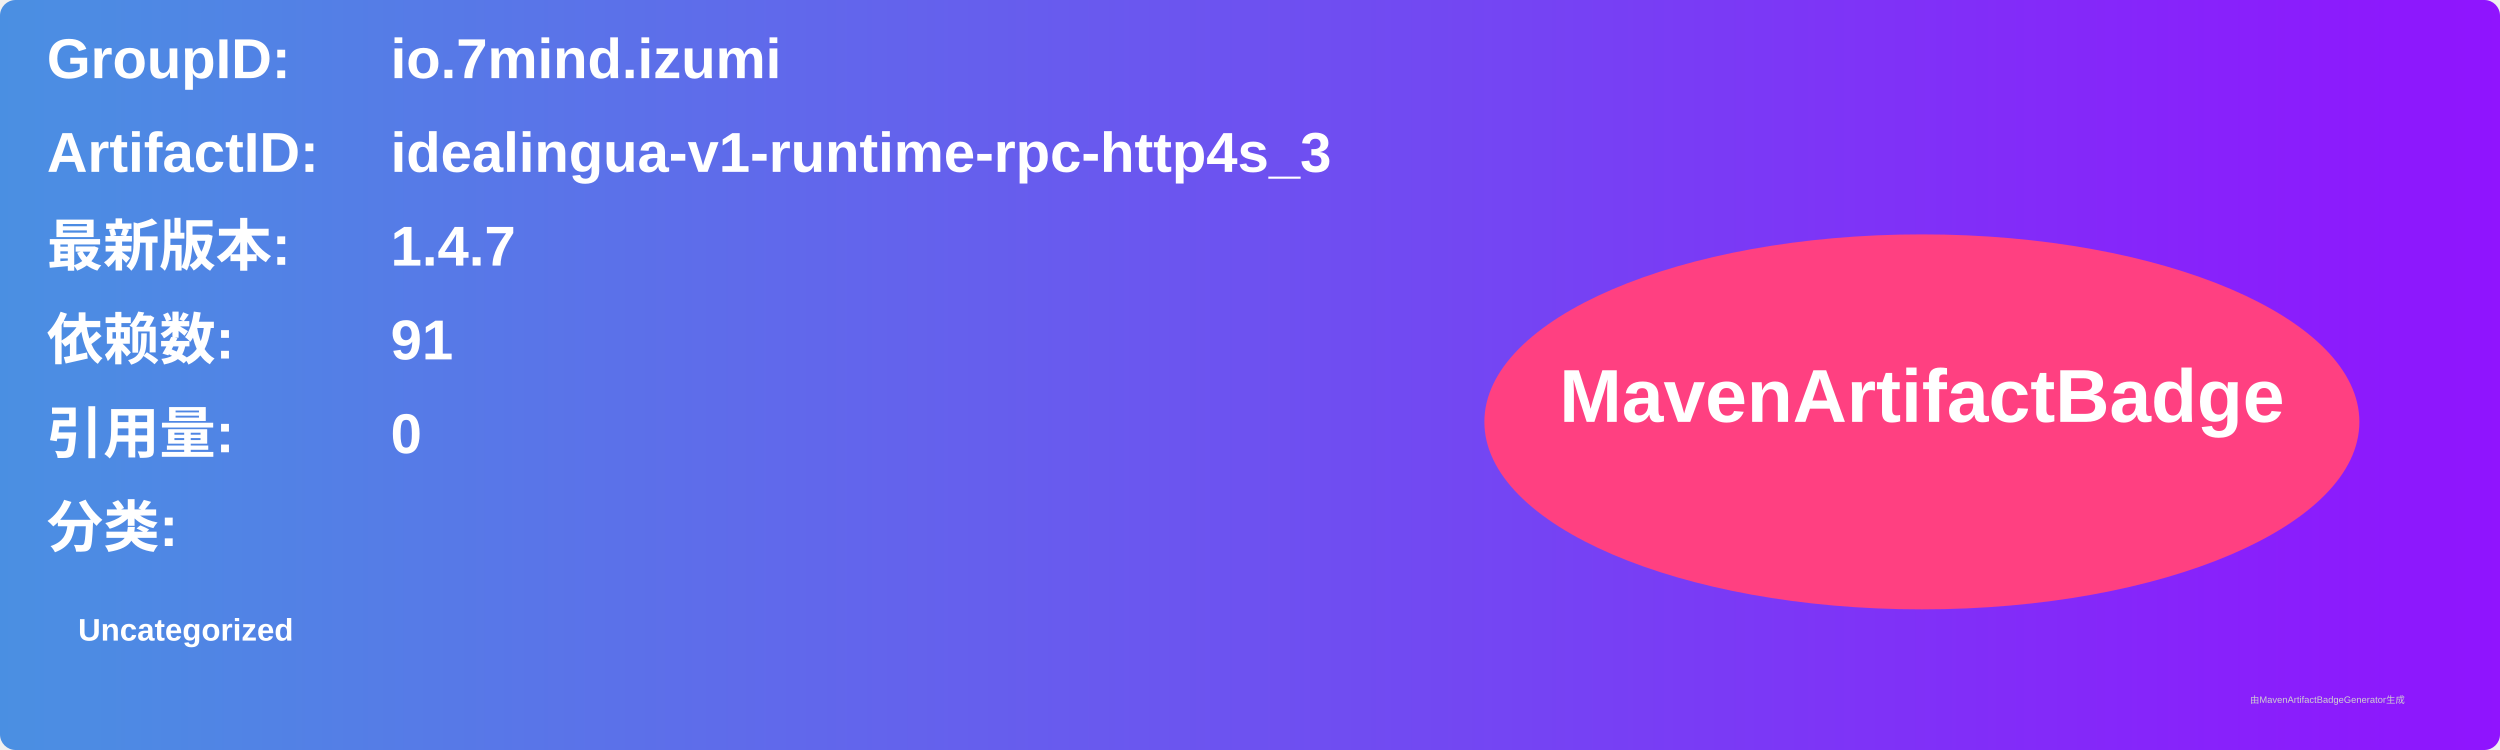
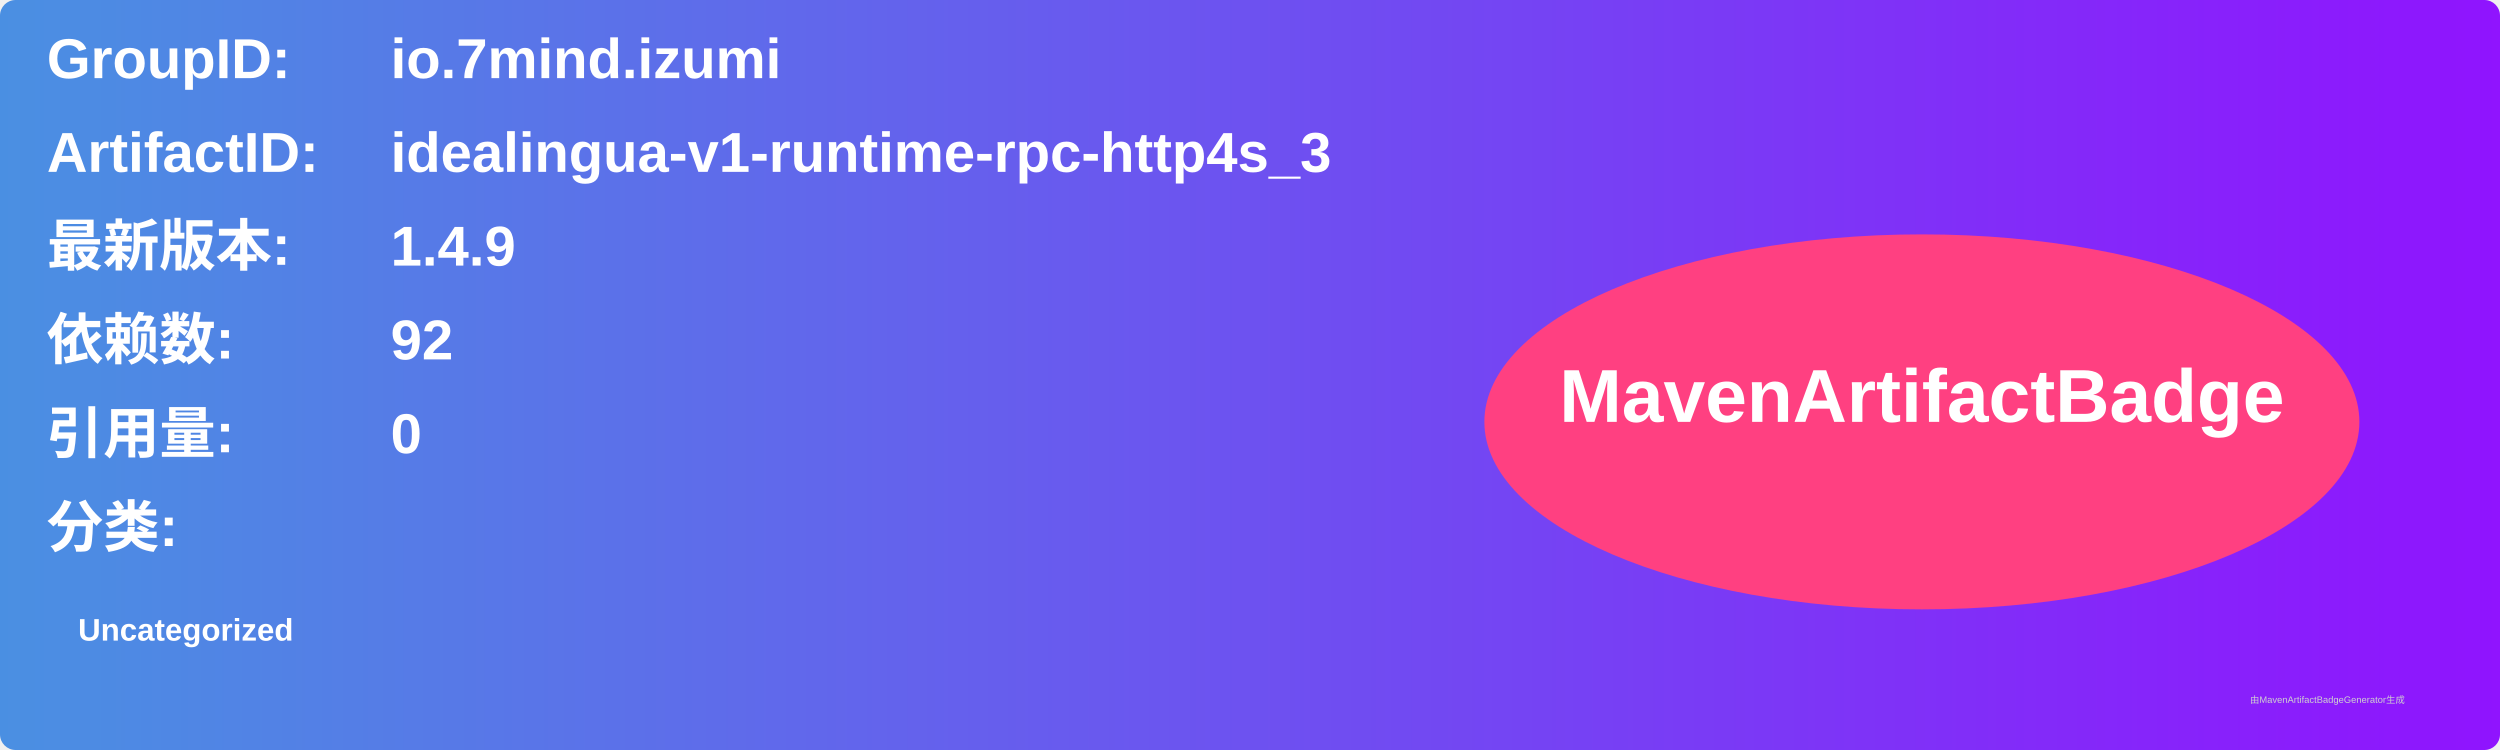
<svg xmlns="http://www.w3.org/2000/svg" width="800" height="240" viewBox="0 0 800 240">
  <linearGradient id="grad" x1="0%" y1="0%" x2="100%" y2="0%">
    <stop offset="0%" stop-color="#4a90e2" />
    <stop offset="100%" stop-color="#9013fe" />
  </linearGradient>
  <rect width="100%" height="100%" rx="5" ry="5" fill="url(#grad)" />
  <g transform="translate(15, 15)">
    <text x="0" y="10" font-family="Arial" font-size="18" fill="white" font-weight="bold" width="260">GroupID:</text>
    <text x="110" y="10" font-family="Arial" font-size="18" fill="white" font-weight="bold" width="460">io.7mind.izumi</text>
    <text x="0" y="40" font-family="Arial" font-size="18" fill="white" font-weight="bold" width="260">ArtifactID:</text>
    <text x="110" y="40" font-family="Arial" font-size="18" fill="white" font-weight="bold" width="460">idealingua-v1-runtime-rpc-http4s_3</text>
    <text x="0" y="70" font-family="Arial" font-size="18" fill="white" font-weight="bold">最新版本:</text>
    <text x="110" y="70" font-family="Arial" font-size="18" fill="white" font-weight="bold">
-       <tspan font-weight="bold">1.4.7</tspan>
+       <tspan font-weight="bold">1.4.9</tspan>
    </text>
    <text x="0" y="100" font-family="Arial" font-size="18" fill="white" font-weight="bold">依赖数: </text>
    <text x="110" y="100" font-family="Arial" font-size="18" fill="white">
-       <tspan font-weight="bold">91</tspan>
+       <tspan font-weight="bold">92</tspan>
    </text>
    <text x="0" y="130" font-family="Arial" font-size="18" fill="white" font-weight="bold">引用量: </text>
    <text x="110" y="130" font-family="Arial" font-size="18" fill="white">
      <tspan font-weight="bold">0</tspan>
    </text>
    <text x="0" y="160" font-family="Arial" font-size="18" fill="white" font-weight="bold">分类:</text>
    <text x="10" y="190" font-family="Arial" font-size="10" fill="white">
      <tspan font-weight="bold">Uncategorized</tspan>
    </text>
    <ellipse cx="600" cy="120" rx="140" ry="60" fill="#ff4081" />
    <text x="600" y="120" text-anchor="middle" font-family="Arial" font-size="24" fill="white" font-weight="bold">MavenArtifactBadge</text>
  </g>
  <text x="720" y="225" font-family="Arial" font-size="3" fill="#d0d0d0">由MavenArtifactBadgeGenerator生成</text>
</svg>
